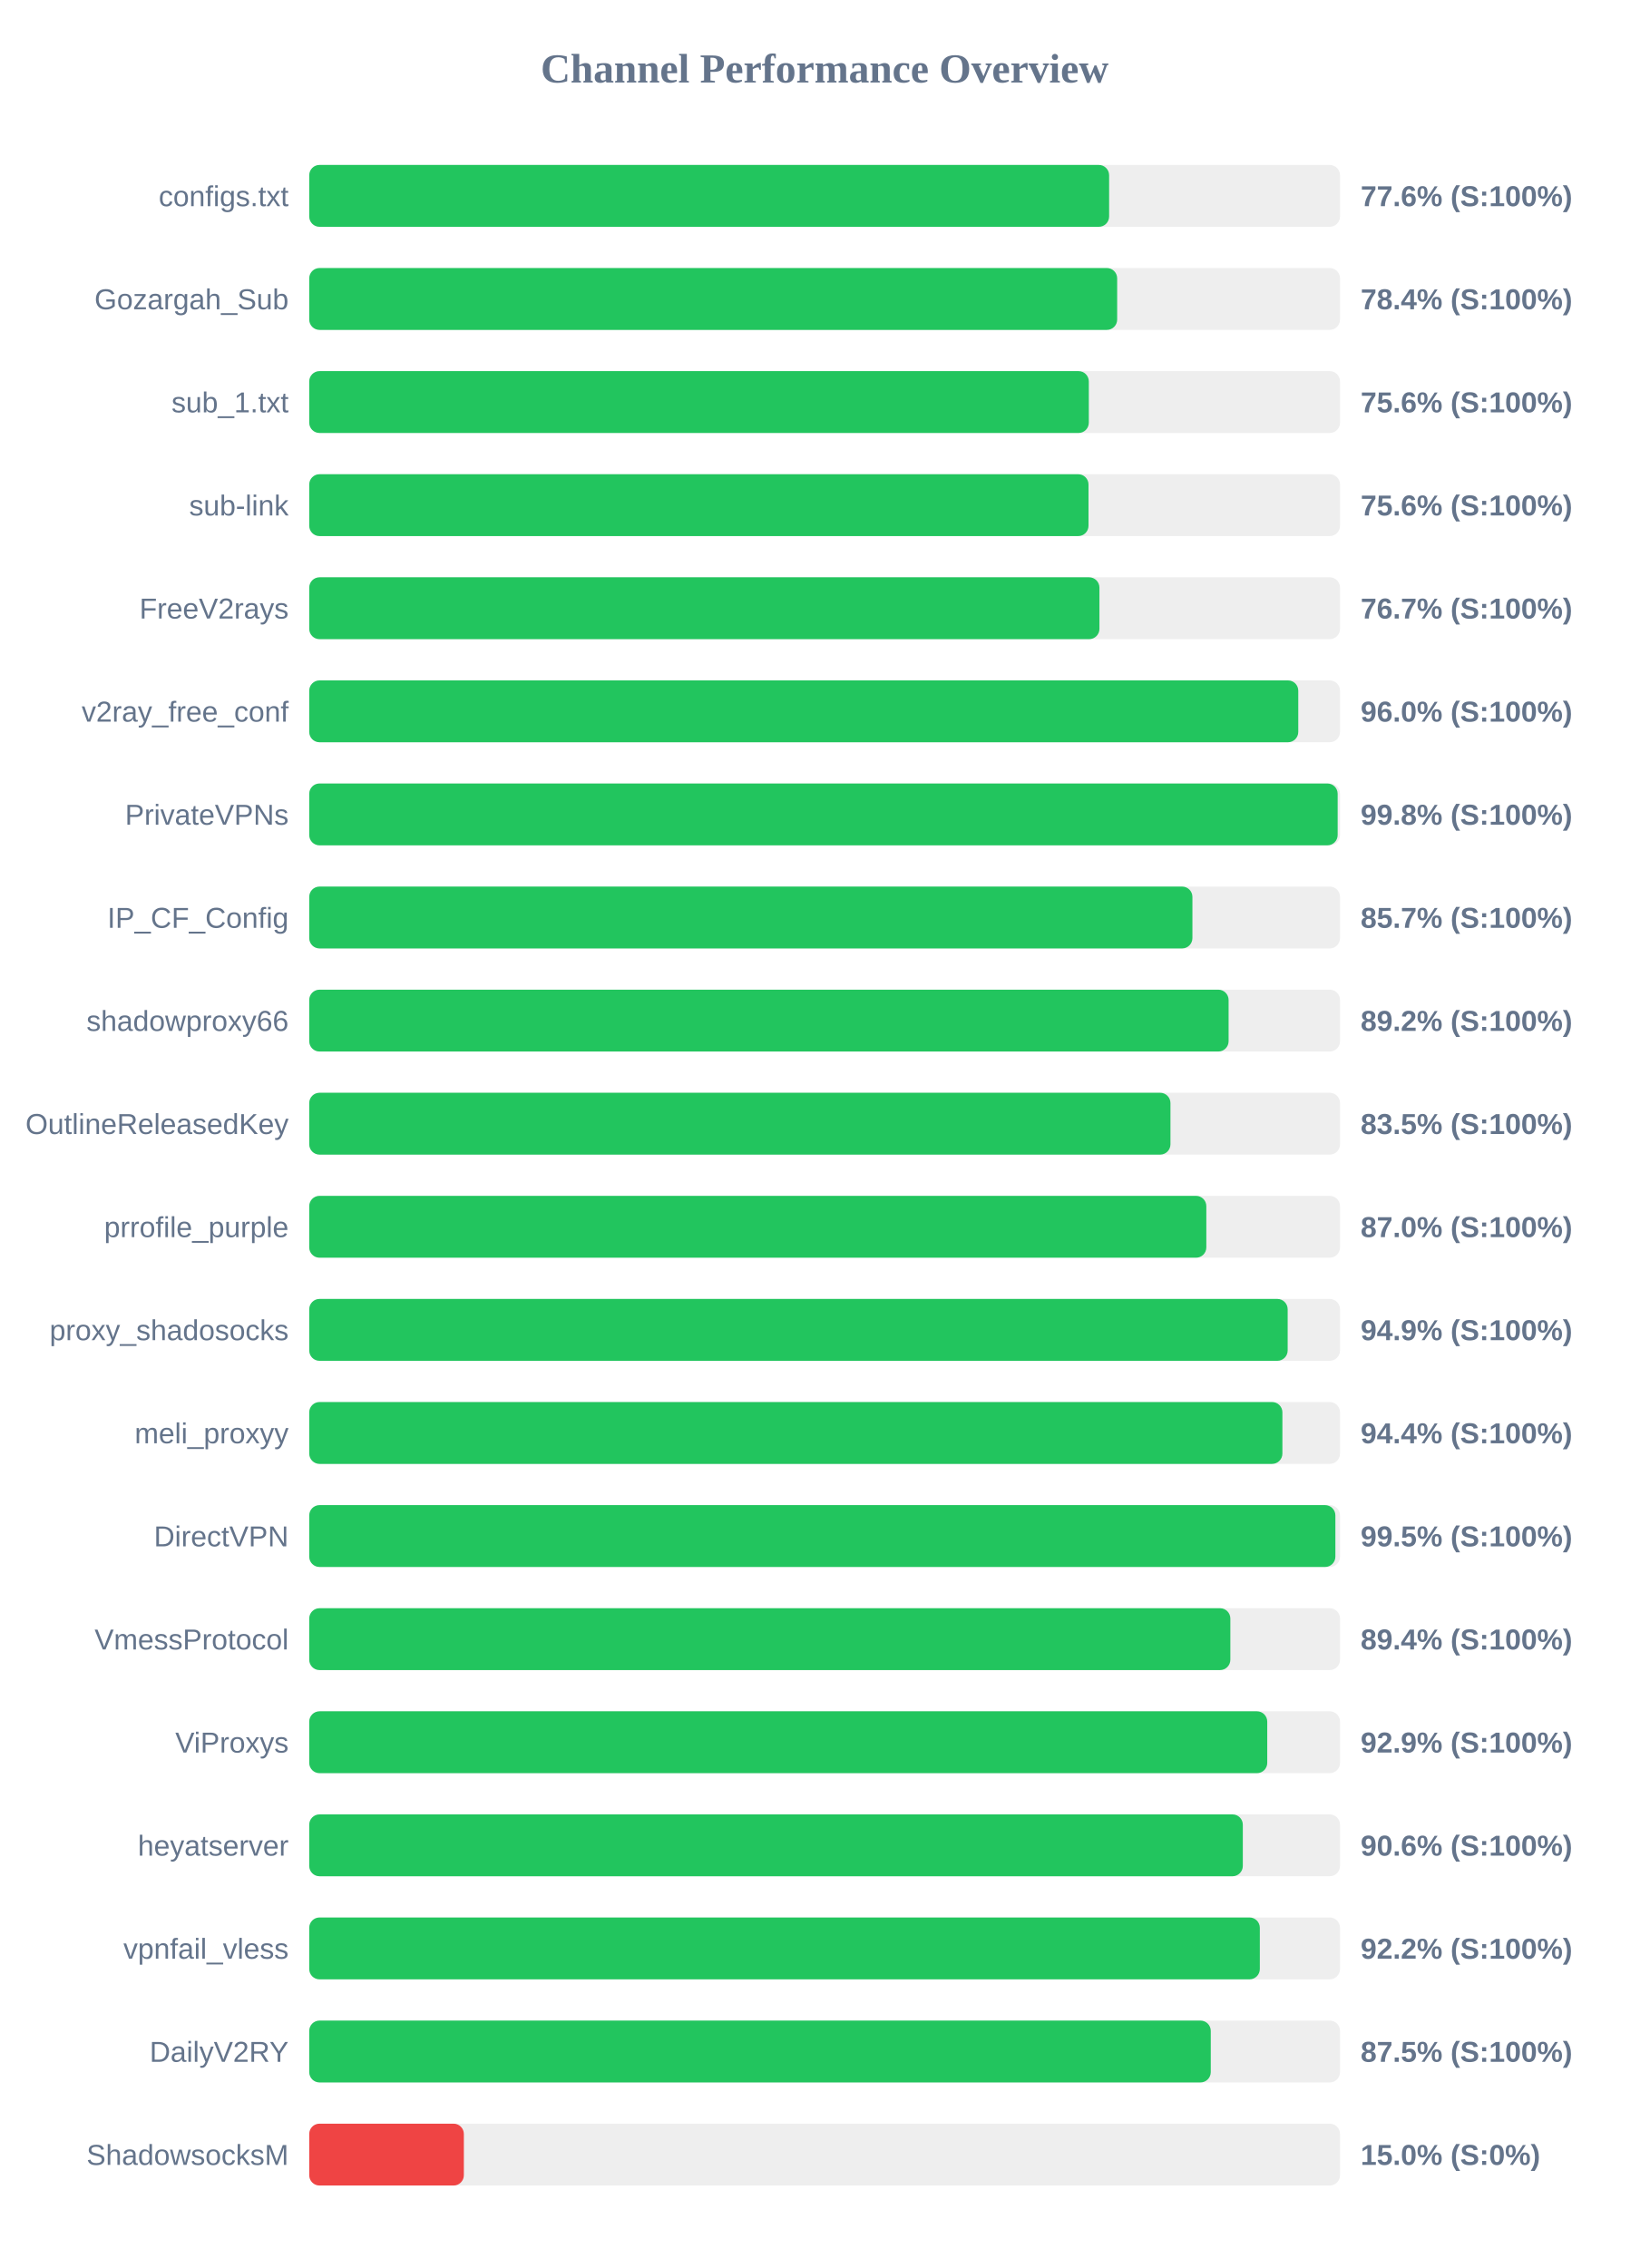
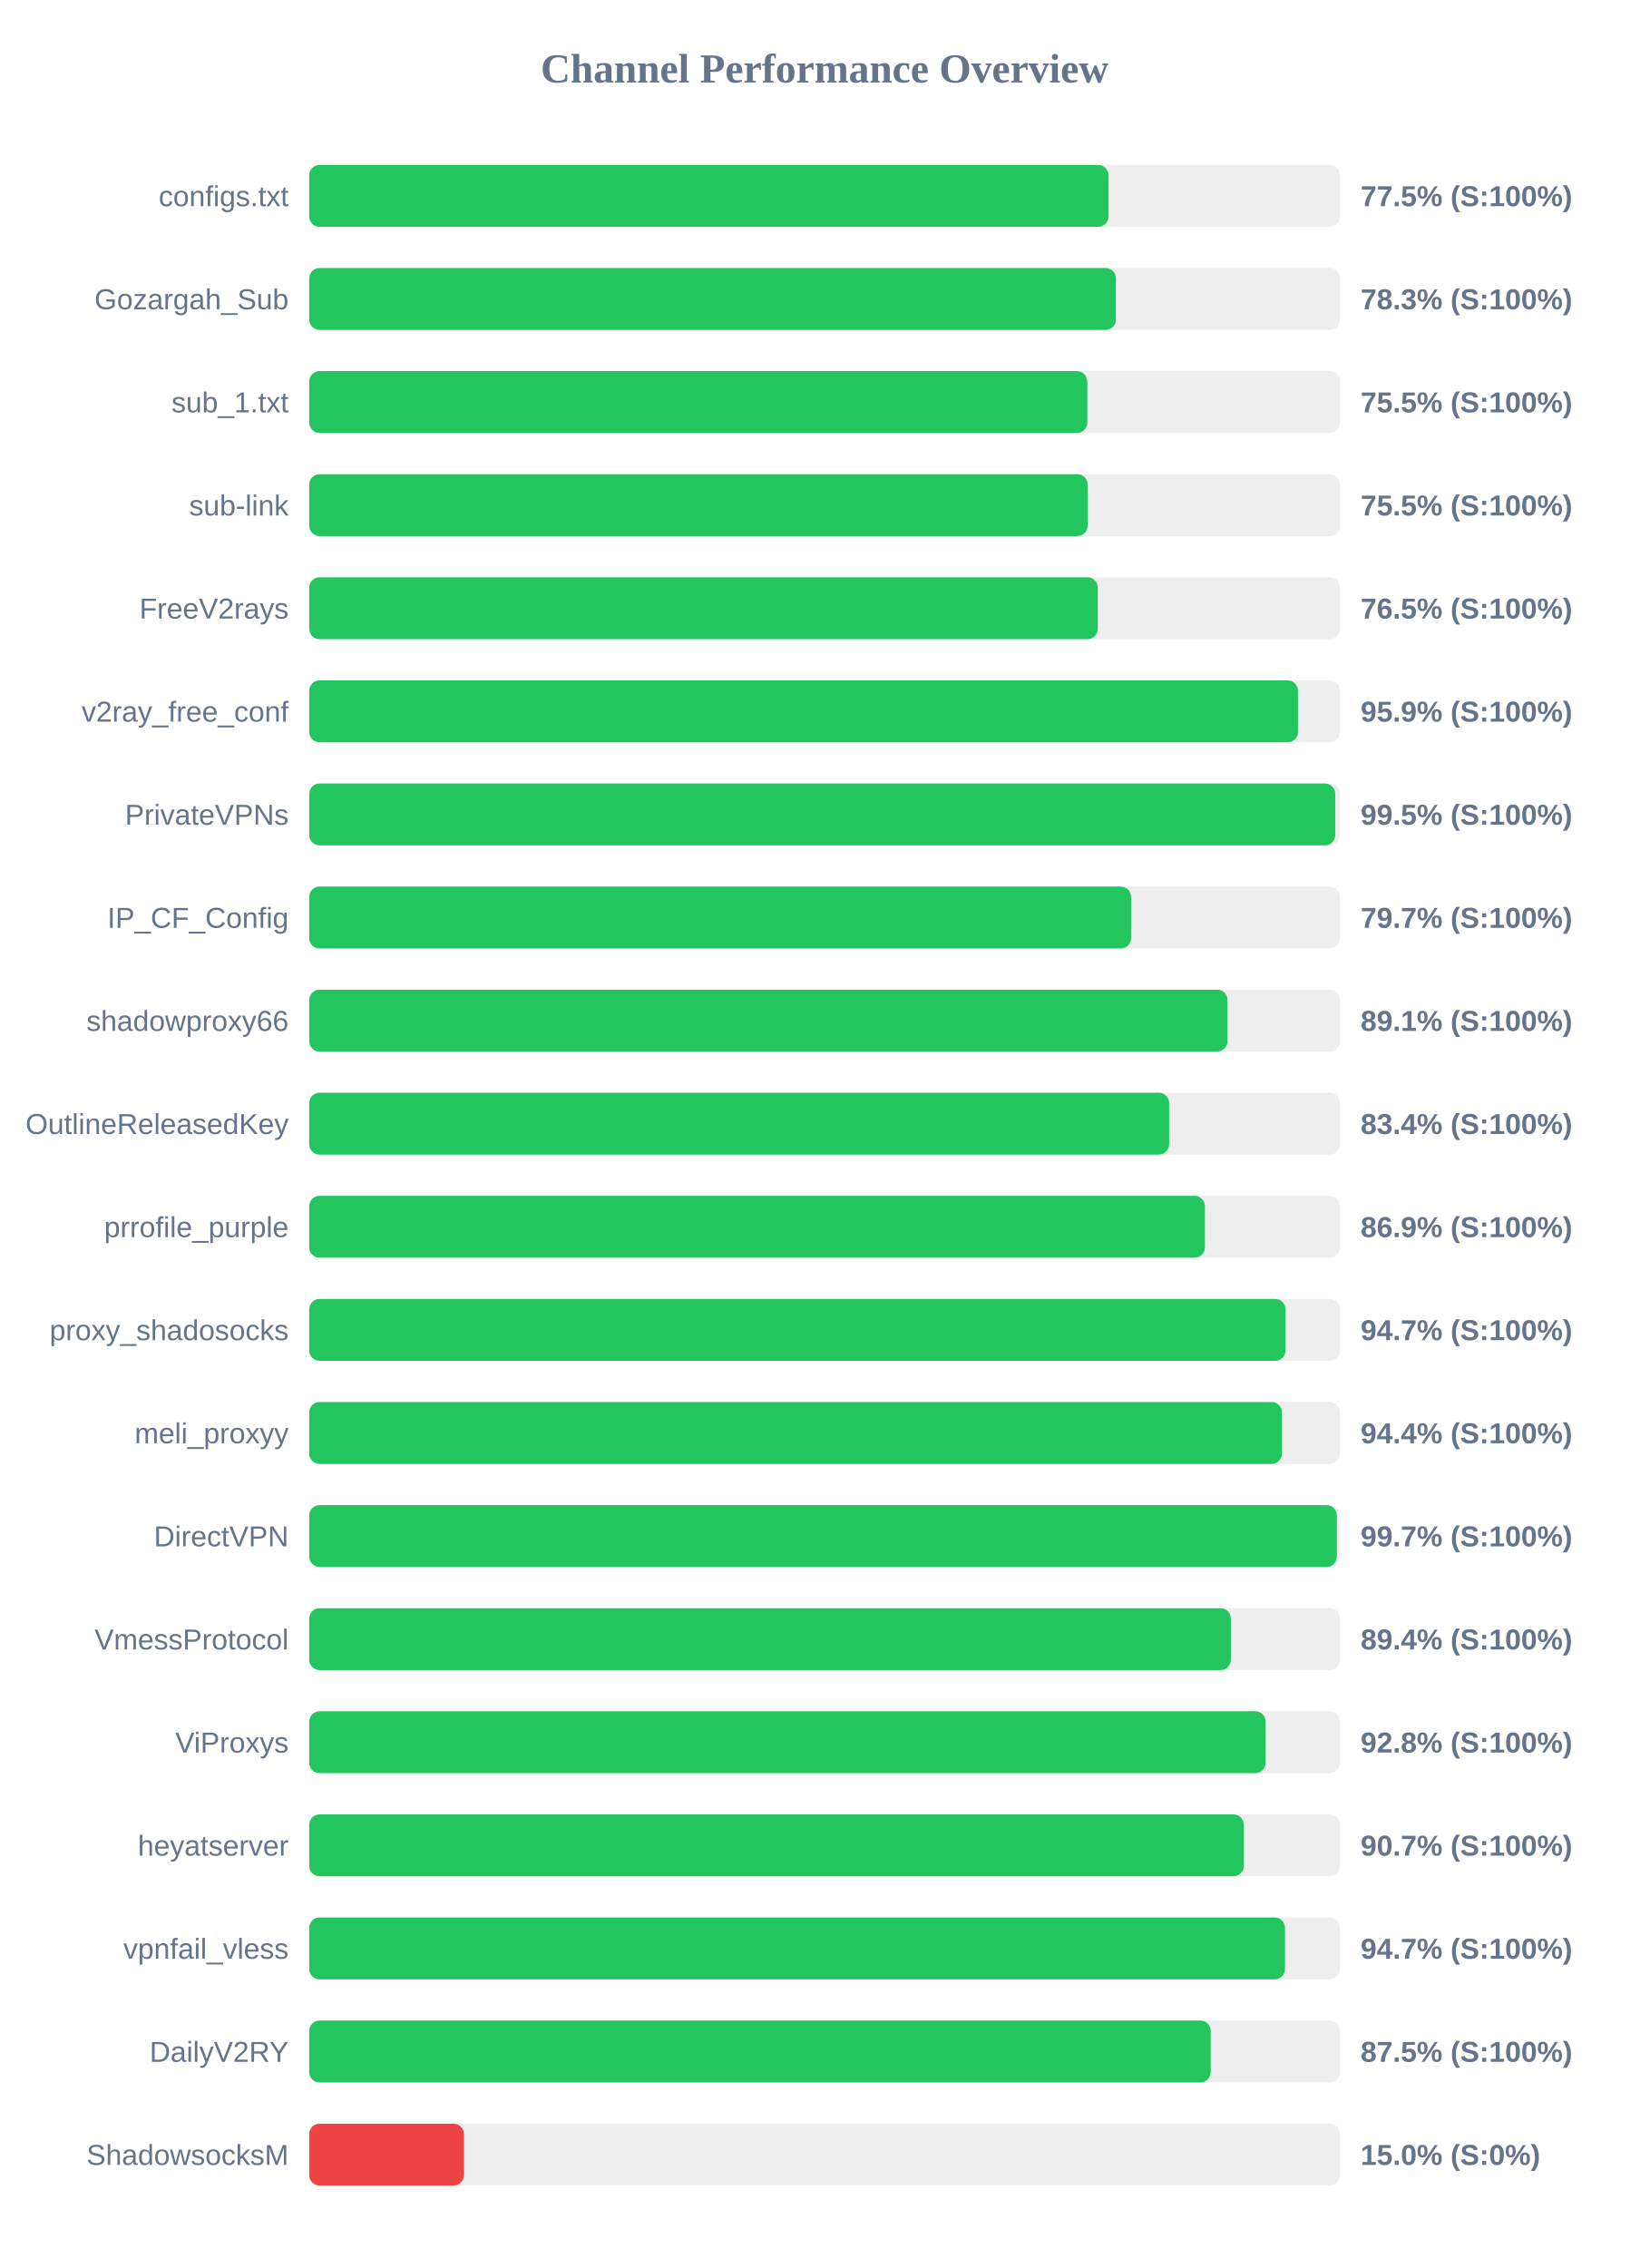
<svg xmlns="http://www.w3.org/2000/svg" width="800" height="1100" version="1.1">
  <style>
        .row { font: 14px Arial; fill: #64748b; }
        .score { font: bold 14px Arial; fill: #64748b; }
    </style>
  <text x="400" y="40" text-anchor="middle" font-size="20px" font-weight="bold" fill="#64748b">Channel Performance Overview</text>
  <rect x="150" y="80" width="500" height="30" fill="#eee" rx="5" />
-   <rect x="150" y="80" width="388.0" height="30" fill="#22c55e" rx="5" />
+   <rect x="150" y="80" width="387.7" height="30" fill="#22c55e" rx="5" />
  <text x="140" y="100" text-anchor="end" class="row">configs.txt</text>
-   <text x="660" y="100" text-anchor="start" class="score">77.6% (S:100%)</text>
+   <text x="660" y="100" text-anchor="start" class="score">77.5% (S:100%)</text>
  <rect x="150" y="130" width="500" height="30" fill="#eee" rx="5" />
-   <rect x="150" y="130" width="391.9" height="30" fill="#22c55e" rx="5" />
+   <rect x="150" y="130" width="391.3" height="30" fill="#22c55e" rx="5" />
  <text x="140" y="150" text-anchor="end" class="row">Gozargah_Sub</text>
-   <text x="660" y="150" text-anchor="start" class="score">78.4% (S:100%)</text>
+   <text x="660" y="150" text-anchor="start" class="score">78.3% (S:100%)</text>
  <rect x="150" y="180" width="500" height="30" fill="#eee" rx="5" />
-   <rect x="150" y="180" width="378.15" height="30" fill="#22c55e" rx="5" />
+   <rect x="150" y="180" width="377.4" height="30" fill="#22c55e" rx="5" />
  <text x="140" y="200" text-anchor="end" class="row">sub_1.txt</text>
-   <text x="660" y="200" text-anchor="start" class="score">75.6% (S:100%)</text>
+   <text x="660" y="200" text-anchor="start" class="score">75.5% (S:100%)</text>
  <rect x="150" y="230" width="500" height="30" fill="#eee" rx="5" />
-   <rect x="150" y="230" width="378.0" height="30" fill="#22c55e" rx="5" />
+   <rect x="150" y="230" width="377.6" height="30" fill="#22c55e" rx="5" />
  <text x="140" y="250" text-anchor="end" class="row">sub-link</text>
-   <text x="660" y="250" text-anchor="start" class="score">75.6% (S:100%)</text>
+   <text x="660" y="250" text-anchor="start" class="score">75.5% (S:100%)</text>
  <rect x="150" y="280" width="500" height="30" fill="#eee" rx="5" />
-   <rect x="150" y="280" width="383.3" height="30" fill="#22c55e" rx="5" />
+   <rect x="150" y="280" width="382.5" height="30" fill="#22c55e" rx="5" />
  <text x="140" y="300" text-anchor="end" class="row">FreeV2rays</text>
-   <text x="660" y="300" text-anchor="start" class="score">76.7% (S:100%)</text>
+   <text x="660" y="300" text-anchor="start" class="score">76.5% (S:100%)</text>
  <rect x="150" y="330" width="500" height="30" fill="#eee" rx="5" />
-   <rect x="150" y="330" width="479.75" height="30" fill="#22c55e" rx="5" />
+   <rect x="150" y="330" width="479.6" height="30" fill="#22c55e" rx="5" />
  <text x="140" y="350" text-anchor="end" class="row">v2ray_free_conf</text>
-   <text x="660" y="350" text-anchor="start" class="score">96.0% (S:100%)</text>
+   <text x="660" y="350" text-anchor="start" class="score">95.9% (S:100%)</text>
  <rect x="150" y="380" width="500" height="30" fill="#eee" rx="5" />
-   <rect x="150" y="380" width="498.85" height="30" fill="#22c55e" rx="5" />
+   <rect x="150" y="380" width="497.7" height="30" fill="#22c55e" rx="5" />
  <text x="140" y="400" text-anchor="end" class="row">PrivateVPNs</text>
-   <text x="660" y="400" text-anchor="start" class="score">99.8% (S:100%)</text>
+   <text x="660" y="400" text-anchor="start" class="score">99.5% (S:100%)</text>
  <rect x="150" y="430" width="500" height="30" fill="#eee" rx="5" />
-   <rect x="150" y="430" width="428.4" height="30" fill="#22c55e" rx="5" />
+   <rect x="150" y="430" width="398.65" height="30" fill="#22c55e" rx="5" />
  <text x="140" y="450" text-anchor="end" class="row">IP_CF_Config</text>
-   <text x="660" y="450" text-anchor="start" class="score">85.7% (S:100%)</text>
+   <text x="660" y="450" text-anchor="start" class="score">79.7% (S:100%)</text>
  <rect x="150" y="480" width="500" height="30" fill="#eee" rx="5" />
-   <rect x="150" y="480" width="445.95" height="30" fill="#22c55e" rx="5" />
+   <rect x="150" y="480" width="445.4" height="30" fill="#22c55e" rx="5" />
  <text x="140" y="500" text-anchor="end" class="row">shadowproxy66</text>
-   <text x="660" y="500" text-anchor="start" class="score">89.2% (S:100%)</text>
+   <text x="660" y="500" text-anchor="start" class="score">89.1% (S:100%)</text>
  <rect x="150" y="530" width="500" height="30" fill="#eee" rx="5" />
-   <rect x="150" y="530" width="417.75" height="30" fill="#22c55e" rx="5" />
+   <rect x="150" y="530" width="417.1" height="30" fill="#22c55e" rx="5" />
  <text x="140" y="550" text-anchor="end" class="row">OutlineReleasedKey</text>
-   <text x="660" y="550" text-anchor="start" class="score">83.5% (S:100%)</text>
+   <text x="660" y="550" text-anchor="start" class="score">83.4% (S:100%)</text>
  <rect x="150" y="580" width="500" height="30" fill="#eee" rx="5" />
-   <rect x="150" y="580" width="435.15" height="30" fill="#22c55e" rx="5" />
+   <rect x="150" y="580" width="434.45" height="30" fill="#22c55e" rx="5" />
  <text x="140" y="600" text-anchor="end" class="row">prrofile_purple</text>
-   <text x="660" y="600" text-anchor="start" class="score">87.0% (S:100%)</text>
+   <text x="660" y="600" text-anchor="start" class="score">86.9% (S:100%)</text>
  <rect x="150" y="630" width="500" height="30" fill="#eee" rx="5" />
-   <rect x="150" y="630" width="474.6" height="30" fill="#22c55e" rx="5" />
+   <rect x="150" y="630" width="473.55" height="30" fill="#22c55e" rx="5" />
  <text x="140" y="650" text-anchor="end" class="row">proxy_shadosocks</text>
-   <text x="660" y="650" text-anchor="start" class="score">94.9% (S:100%)</text>
+   <text x="660" y="650" text-anchor="start" class="score">94.7% (S:100%)</text>
  <rect x="150" y="680" width="500" height="30" fill="#eee" rx="5" />
-   <rect x="150" y="680" width="472.05" height="30" fill="#22c55e" rx="5" />
+   <rect x="150" y="680" width="471.8" height="30" fill="#22c55e" rx="5" />
  <text x="140" y="700" text-anchor="end" class="row">meli_proxyy</text>
  <text x="660" y="700" text-anchor="start" class="score">94.4% (S:100%)</text>
  <rect x="150" y="730" width="500" height="30" fill="#eee" rx="5" />
-   <rect x="150" y="730" width="497.75" height="30" fill="#22c55e" rx="5" />
+   <rect x="150" y="730" width="498.45" height="30" fill="#22c55e" rx="5" />
  <text x="140" y="750" text-anchor="end" class="row">DirectVPN</text>
-   <text x="660" y="750" text-anchor="start" class="score">99.5% (S:100%)</text>
+   <text x="660" y="750" text-anchor="start" class="score">99.7% (S:100%)</text>
  <rect x="150" y="780" width="500" height="30" fill="#eee" rx="5" />
-   <rect x="150" y="780" width="446.8" height="30" fill="#22c55e" rx="5" />
+   <rect x="150" y="780" width="447.05" height="30" fill="#22c55e" rx="5" />
  <text x="140" y="800" text-anchor="end" class="row">VmessProtocol</text>
  <text x="660" y="800" text-anchor="start" class="score">89.4% (S:100%)</text>
  <rect x="150" y="830" width="500" height="30" fill="#eee" rx="5" />
-   <rect x="150" y="830" width="464.7" height="30" fill="#22c55e" rx="5" />
+   <rect x="150" y="830" width="463.9" height="30" fill="#22c55e" rx="5" />
  <text x="140" y="850" text-anchor="end" class="row">ViProxys</text>
-   <text x="660" y="850" text-anchor="start" class="score">92.9% (S:100%)</text>
+   <text x="660" y="850" text-anchor="start" class="score">92.8% (S:100%)</text>
  <rect x="150" y="880" width="500" height="30" fill="#eee" rx="5" />
-   <rect x="150" y="880" width="452.85" height="30" fill="#22c55e" rx="5" />
+   <rect x="150" y="880" width="453.3" height="30" fill="#22c55e" rx="5" />
  <text x="140" y="900" text-anchor="end" class="row">heyatserver</text>
-   <text x="660" y="900" text-anchor="start" class="score">90.6% (S:100%)</text>
+   <text x="660" y="900" text-anchor="start" class="score">90.7% (S:100%)</text>
  <rect x="150" y="930" width="500" height="30" fill="#eee" rx="5" />
-   <rect x="150" y="930" width="461.1" height="30" fill="#22c55e" rx="5" />
+   <rect x="150" y="930" width="473.3" height="30" fill="#22c55e" rx="5" />
  <text x="140" y="950" text-anchor="end" class="row">vpnfail_vless</text>
-   <text x="660" y="950" text-anchor="start" class="score">92.2% (S:100%)</text>
+   <text x="660" y="950" text-anchor="start" class="score">94.7% (S:100%)</text>
  <rect x="150" y="980" width="500" height="30" fill="#eee" rx="5" />
-   <rect x="150" y="980" width="437.3" height="30" fill="#22c55e" rx="5" />
+   <rect x="150" y="980" width="437.25" height="30" fill="#22c55e" rx="5" />
  <text x="140" y="1000" text-anchor="end" class="row">DailyV2RY</text>
  <text x="660" y="1000" text-anchor="start" class="score">87.5% (S:100%)</text>
  <rect x="150" y="1030" width="500" height="30" fill="#eee" rx="5" />
  <rect x="150" y="1030" width="75.0" height="30" fill="#ef4444" rx="5" />
  <text x="140" y="1050" text-anchor="end" class="row">ShadowsocksM</text>
  <text x="660" y="1050" text-anchor="start" class="score">15.0% (S:0%)</text>
</svg>
